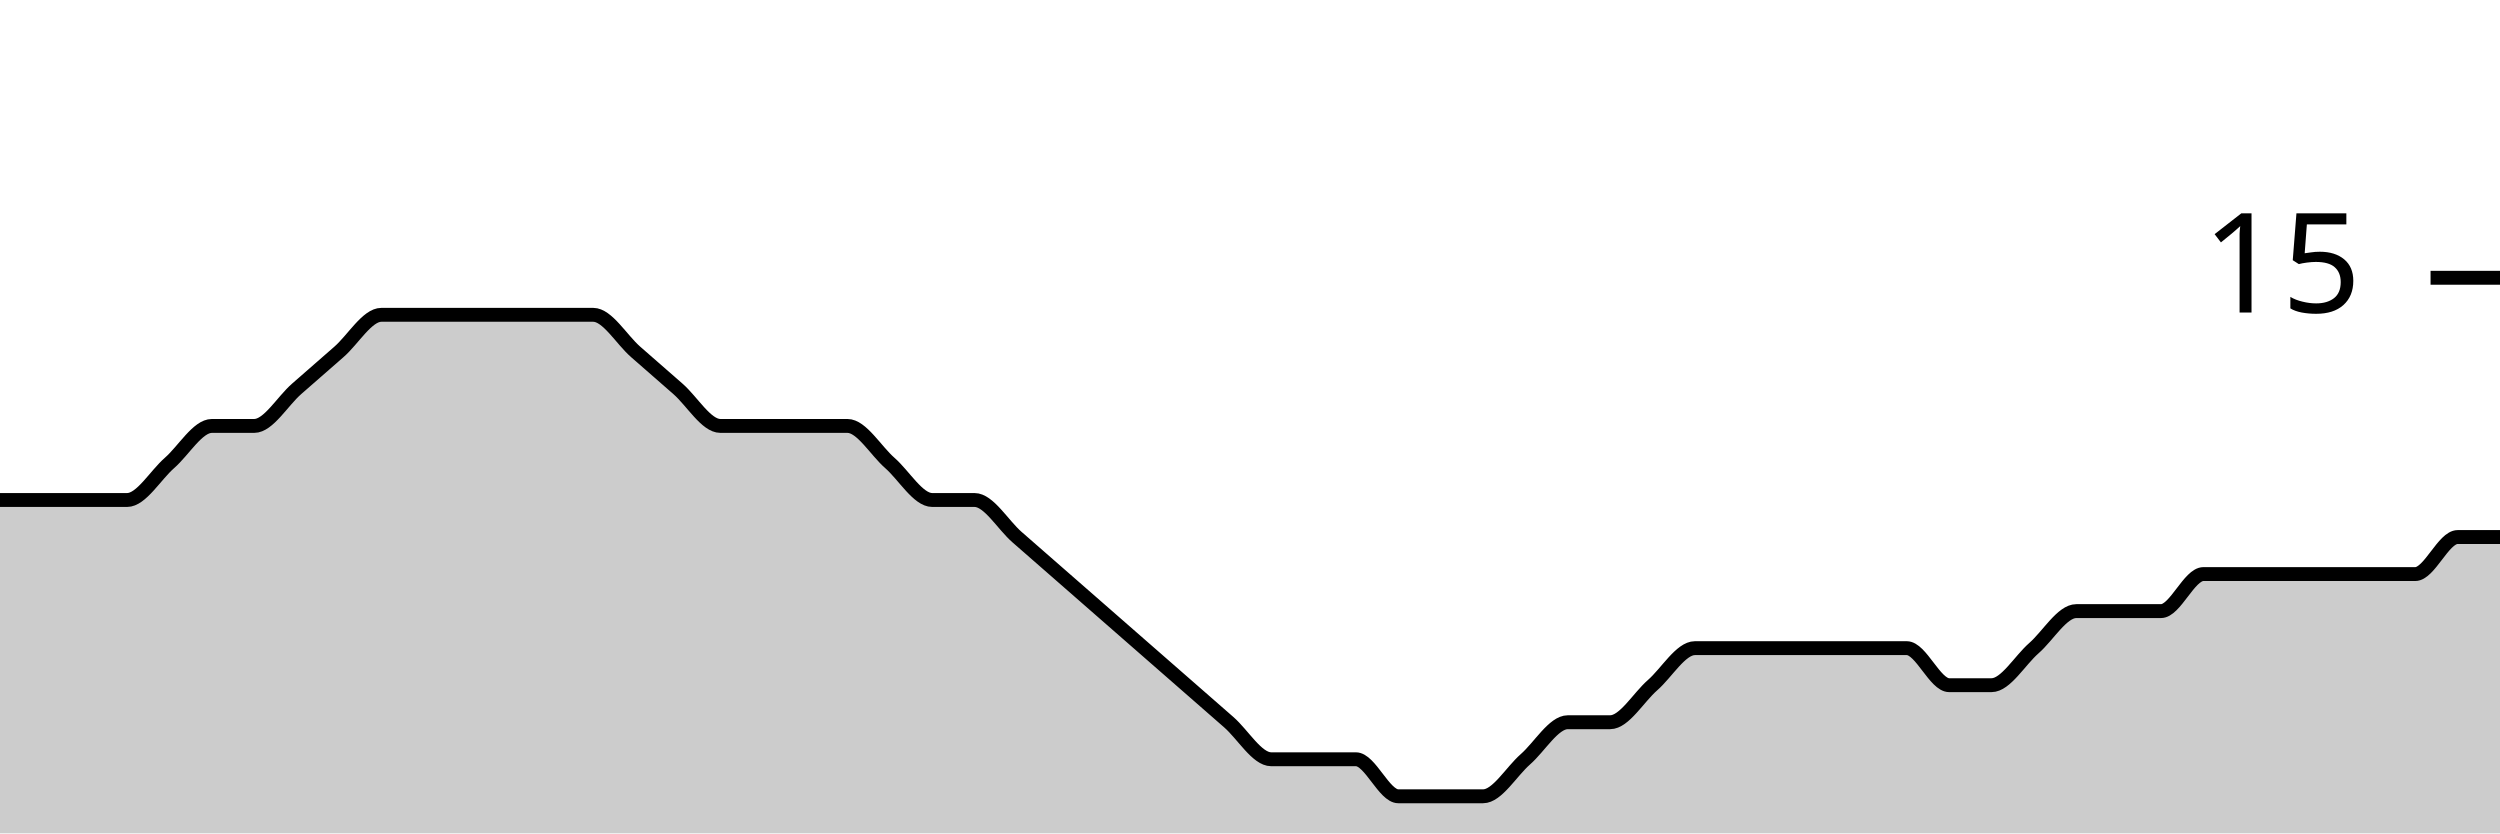
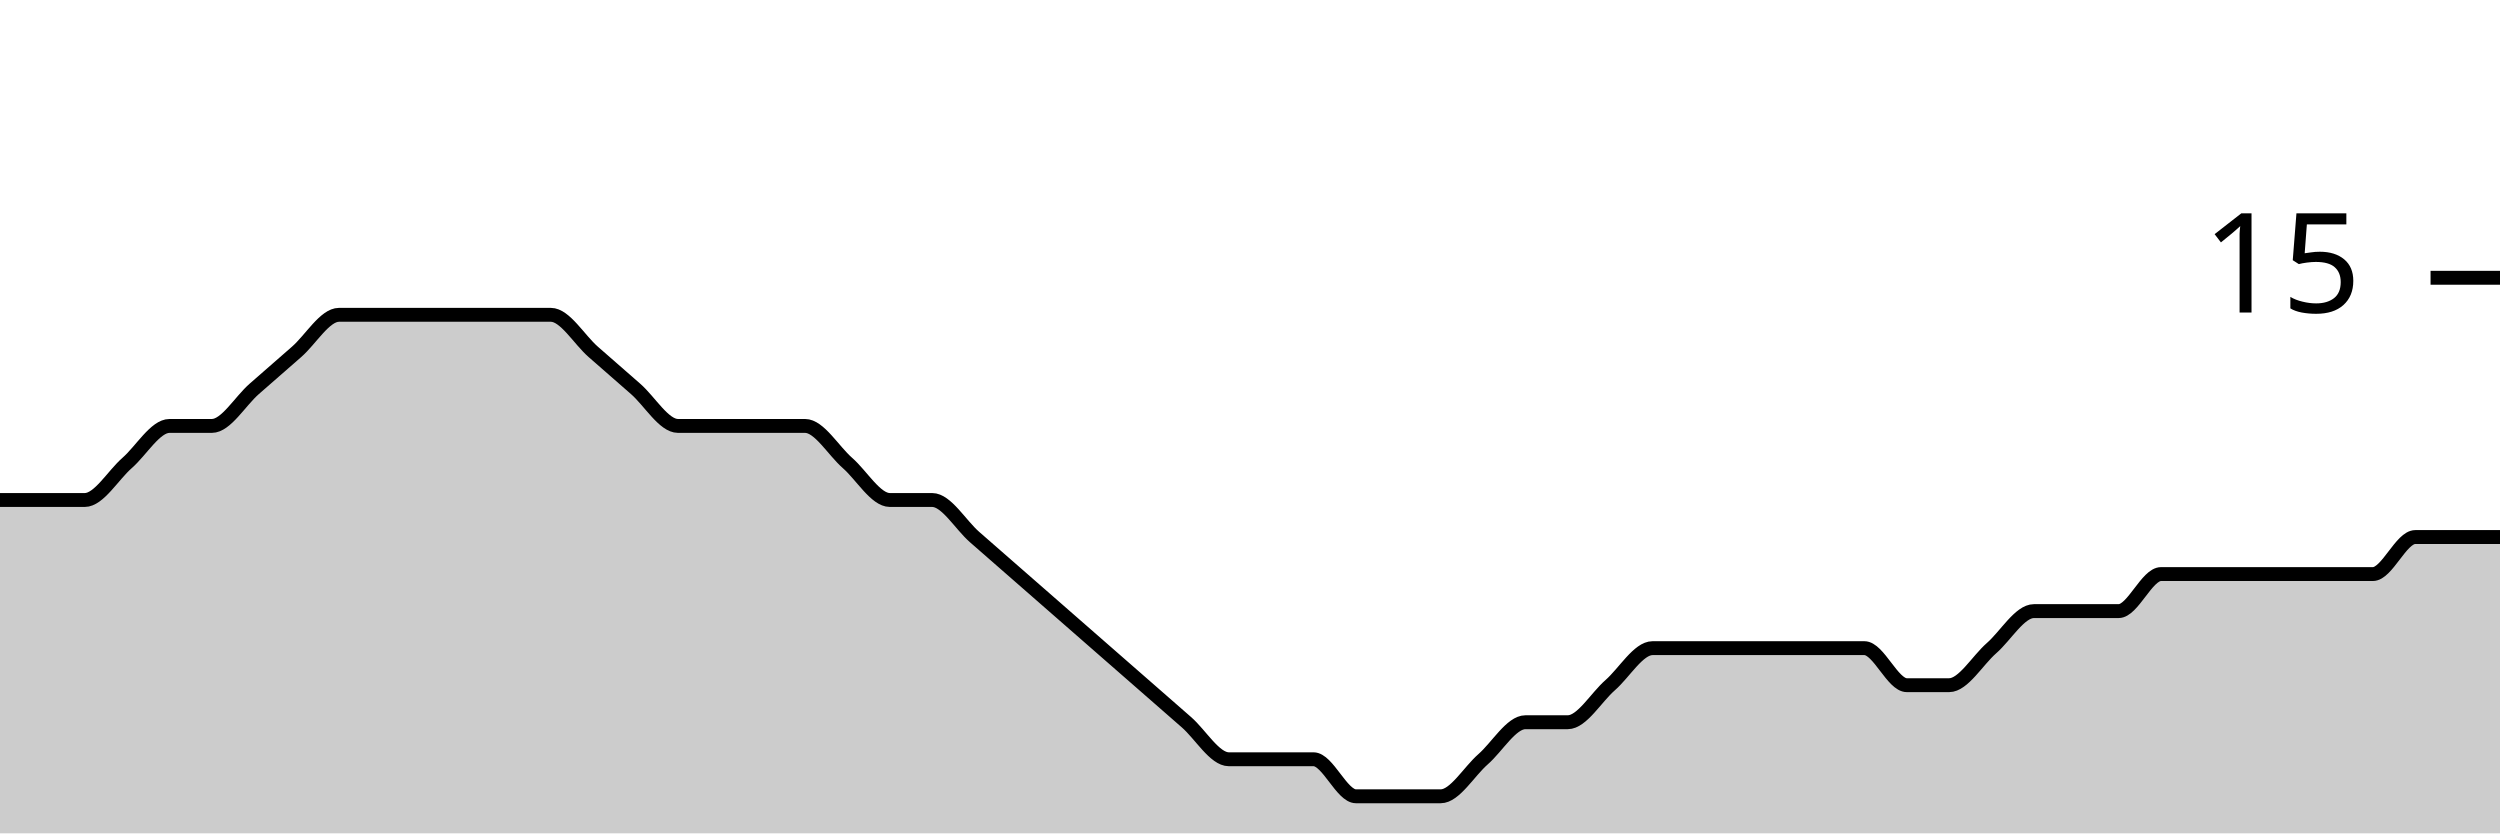
<svg xmlns="http://www.w3.org/2000/svg" viewBox="0 0 180 60">
  <g transform="translate(0,20)">
-     <path class="area" fill="rgba(0, 0, 0, 0.2)" d="M0,16C1.017,16,2.034,16,3.051,16C4.068,16,5.085,16,6.102,16C7.119,16,8.136,16,9.153,16C10.169,16,11.186,14.222,12.203,13.333C13.22,12.444,14.237,10.667,15.254,10.667C16.271,10.667,17.288,10.667,18.305,10.667C19.322,10.667,20.339,8.889,21.356,8C22.373,7.111,23.39,6.222,24.407,5.333C25.424,4.444,26.441,2.667,27.458,2.667C28.475,2.667,29.492,2.667,30.508,2.667C31.525,2.667,32.542,2.667,33.559,2.667C34.576,2.667,35.593,2.667,36.61,2.667C37.627,2.667,38.644,2.667,39.661,2.667C40.678,2.667,41.695,2.667,42.712,2.667C43.729,2.667,44.746,4.444,45.763,5.333C46.78,6.222,47.797,7.111,48.814,8C49.831,8.889,50.847,10.667,51.864,10.667C52.881,10.667,53.898,10.667,54.915,10.667C55.932,10.667,56.949,10.667,57.966,10.667C58.983,10.667,60,10.667,61.017,10.667C62.034,10.667,63.051,12.444,64.068,13.333C65.085,14.222,66.102,16,67.119,16C68.136,16,69.153,16,70.169,16C71.186,16,72.203,17.778,73.22,18.667C74.237,19.556,75.254,20.444,76.271,21.333C77.288,22.222,78.305,23.111,79.322,24C80.339,24.889,81.356,25.778,82.373,26.667C83.39,27.556,84.407,28.444,85.424,29.333C86.441,30.222,87.458,31.111,88.475,32C89.492,32.889,90.508,34.667,91.525,34.667C92.542,34.667,93.559,34.667,94.576,34.667C95.593,34.667,96.61,34.667,97.627,34.667C98.644,34.667,99.661,37.333,100.678,37.333C101.695,37.333,102.712,37.333,103.729,37.333C104.746,37.333,105.763,37.333,106.78,37.333C107.797,37.333,108.814,35.556,109.831,34.667C110.847,33.778,111.864,32,112.881,32C113.898,32,114.915,32,115.932,32C116.949,32,117.966,30.222,118.983,29.333C120,28.444,121.017,26.667,122.034,26.667C123.051,26.667,124.068,26.667,125.085,26.667C126.102,26.667,127.119,26.667,128.136,26.667C129.153,26.667,130.169,26.667,131.186,26.667C132.203,26.667,133.22,26.667,134.237,26.667C135.254,26.667,136.271,26.667,137.288,26.667C138.305,26.667,139.322,29.333,140.339,29.333C141.356,29.333,142.373,29.333,143.39,29.333C144.407,29.333,145.424,27.556,146.441,26.667C147.458,25.778,148.475,24,149.492,24C150.508,24,151.525,24,152.542,24C153.559,24,154.576,24,155.593,24C156.61,24,157.627,21.333,158.644,21.333C159.661,21.333,160.678,21.333,161.695,21.333C162.712,21.333,163.729,21.333,164.746,21.333C165.763,21.333,166.78,21.333,167.797,21.333C168.814,21.333,169.831,21.333,170.847,21.333C171.864,21.333,172.881,21.333,173.898,21.333C174.915,21.333,175.932,18.667,176.949,18.667C177.966,18.667,178.983,18.667,180,18.667L180,40C178.983,40,177.966,40,176.949,40C175.932,40,174.915,40,173.898,40C172.881,40,171.864,40,170.847,40C169.831,40,168.814,40,167.797,40C166.78,40,165.763,40,164.746,40C163.729,40,162.712,40,161.695,40C160.678,40,159.661,40,158.644,40C157.627,40,156.61,40,155.593,40C154.576,40,153.559,40,152.542,40C151.525,40,150.508,40,149.492,40C148.475,40,147.458,40,146.441,40C145.424,40,144.407,40,143.39,40C142.373,40,141.356,40,140.339,40C139.322,40,138.305,40,137.288,40C136.271,40,135.254,40,134.237,40C133.22,40,132.203,40,131.186,40C130.169,40,129.153,40,128.136,40C127.119,40,126.102,40,125.085,40C124.068,40,123.051,40,122.034,40C121.017,40,120,40,118.983,40C117.966,40,116.949,40,115.932,40C114.915,40,113.898,40,112.881,40C111.864,40,110.847,40,109.831,40C108.814,40,107.797,40,106.78,40C105.763,40,104.746,40,103.729,40C102.712,40,101.695,40,100.678,40C99.661,40,98.644,40,97.627,40C96.61,40,95.593,40,94.576,40C93.559,40,92.542,40,91.525,40C90.508,40,89.492,40,88.475,40C87.458,40,86.441,40,85.424,40C84.407,40,83.39,40,82.373,40C81.356,40,80.339,40,79.322,40C78.305,40,77.288,40,76.271,40C75.254,40,74.237,40,73.22,40C72.203,40,71.186,40,70.169,40C69.153,40,68.136,40,67.119,40C66.102,40,65.085,40,64.068,40C63.051,40,62.034,40,61.017,40C60,40,58.983,40,57.966,40C56.949,40,55.932,40,54.915,40C53.898,40,52.881,40,51.864,40C50.847,40,49.831,40,48.814,40C47.797,40,46.78,40,45.763,40C44.746,40,43.729,40,42.712,40C41.695,40,40.678,40,39.661,40C38.644,40,37.627,40,36.61,40C35.593,40,34.576,40,33.559,40C32.542,40,31.525,40,30.508,40C29.492,40,28.475,40,27.458,40C26.441,40,25.424,40,24.407,40C23.39,40,22.373,40,21.356,40C20.339,40,19.322,40,18.305,40C17.288,40,16.271,40,15.254,40C14.237,40,13.22,40,12.203,40C11.186,40,10.169,40,9.153,40C8.136,40,7.119,40,6.102,40C5.085,40,4.068,40,3.051,40C2.034,40,1.017,40,0,40Z" />
-     <path class="line" stroke="black" fill="none" d="M0,16C1.017,16,2.034,16,3.051,16C4.068,16,5.085,16,6.102,16C7.119,16,8.136,16,9.153,16C10.169,16,11.186,14.222,12.203,13.333C13.22,12.444,14.237,10.667,15.254,10.667C16.271,10.667,17.288,10.667,18.305,10.667C19.322,10.667,20.339,8.889,21.356,8C22.373,7.111,23.39,6.222,24.407,5.333C25.424,4.444,26.441,2.667,27.458,2.667C28.475,2.667,29.492,2.667,30.508,2.667C31.525,2.667,32.542,2.667,33.559,2.667C34.576,2.667,35.593,2.667,36.61,2.667C37.627,2.667,38.644,2.667,39.661,2.667C40.678,2.667,41.695,2.667,42.712,2.667C43.729,2.667,44.746,4.444,45.763,5.333C46.78,6.222,47.797,7.111,48.814,8C49.831,8.889,50.847,10.667,51.864,10.667C52.881,10.667,53.898,10.667,54.915,10.667C55.932,10.667,56.949,10.667,57.966,10.667C58.983,10.667,60,10.667,61.017,10.667C62.034,10.667,63.051,12.444,64.068,13.333C65.085,14.222,66.102,16,67.119,16C68.136,16,69.153,16,70.169,16C71.186,16,72.203,17.778,73.22,18.667C74.237,19.556,75.254,20.444,76.271,21.333C77.288,22.222,78.305,23.111,79.322,24C80.339,24.889,81.356,25.778,82.373,26.667C83.39,27.556,84.407,28.444,85.424,29.333C86.441,30.222,87.458,31.111,88.475,32C89.492,32.889,90.508,34.667,91.525,34.667C92.542,34.667,93.559,34.667,94.576,34.667C95.593,34.667,96.61,34.667,97.627,34.667C98.644,34.667,99.661,37.333,100.678,37.333C101.695,37.333,102.712,37.333,103.729,37.333C104.746,37.333,105.763,37.333,106.78,37.333C107.797,37.333,108.814,35.556,109.831,34.667C110.847,33.778,111.864,32,112.881,32C113.898,32,114.915,32,115.932,32C116.949,32,117.966,30.222,118.983,29.333C120,28.444,121.017,26.667,122.034,26.667C123.051,26.667,124.068,26.667,125.085,26.667C126.102,26.667,127.119,26.667,128.136,26.667C129.153,26.667,130.169,26.667,131.186,26.667C132.203,26.667,133.22,26.667,134.237,26.667C135.254,26.667,136.271,26.667,137.288,26.667C138.305,26.667,139.322,29.333,140.339,29.333C141.356,29.333,142.373,29.333,143.39,29.333C144.407,29.333,145.424,27.556,146.441,26.667C147.458,25.778,148.475,24,149.492,24C150.508,24,151.525,24,152.542,24C153.559,24,154.576,24,155.593,24C156.61,24,157.627,21.333,158.644,21.333C159.661,21.333,160.678,21.333,161.695,21.333C162.712,21.333,163.729,21.333,164.746,21.333C165.763,21.333,166.78,21.333,167.797,21.333C168.814,21.333,169.831,21.333,170.847,21.333C171.864,21.333,172.881,21.333,173.898,21.333C174.915,21.333,175.932,18.667,176.949,18.667C177.966,18.667,178.983,18.667,180,18.667" />
+     <path class="area" fill="rgba(0, 0, 0, 0.2)" d="M0,16C1.017,16,2.034,16,3.051,16C4.068,16,5.085,16,6.102,16C7.119,16,8.136,14.222,9.153,13.333C10.169,12.444,11.186,10.667,12.203,10.667C13.22,10.667,14.237,10.667,15.254,10.667C16.271,10.667,17.288,8.889,18.305,8C19.322,7.111,20.339,6.222,21.356,5.333C22.373,4.444,23.39,2.667,24.407,2.667C25.424,2.667,26.441,2.667,27.458,2.667C28.475,2.667,29.492,2.667,30.508,2.667C31.525,2.667,32.542,2.667,33.559,2.667C34.576,2.667,35.593,2.667,36.61,2.667C37.627,2.667,38.644,2.667,39.661,2.667C40.678,2.667,41.695,4.444,42.712,5.333C43.729,6.222,44.746,7.111,45.763,8C46.78,8.889,47.797,10.667,48.814,10.667C49.831,10.667,50.847,10.667,51.864,10.667C52.881,10.667,53.898,10.667,54.915,10.667C55.932,10.667,56.949,10.667,57.966,10.667C58.983,10.667,60,12.444,61.017,13.333C62.034,14.222,63.051,16,64.068,16C65.085,16,66.102,16,67.119,16C68.136,16,69.153,17.778,70.169,18.667C71.186,19.556,72.203,20.444,73.22,21.333C74.237,22.222,75.254,23.111,76.271,24C77.288,24.889,78.305,25.778,79.322,26.667C80.339,27.556,81.356,28.444,82.373,29.333C83.39,30.222,84.407,31.111,85.424,32C86.441,32.889,87.458,34.667,88.475,34.667C89.492,34.667,90.508,34.667,91.525,34.667C92.542,34.667,93.559,34.667,94.576,34.667C95.593,34.667,96.61,37.333,97.627,37.333C98.644,37.333,99.661,37.333,100.678,37.333C101.695,37.333,102.712,37.333,103.729,37.333C104.746,37.333,105.763,35.556,106.78,34.667C107.797,33.778,108.814,32,109.831,32C110.847,32,111.864,32,112.881,32C113.898,32,114.915,30.222,115.932,29.333C116.949,28.444,117.966,26.667,118.983,26.667C120,26.667,121.017,26.667,122.034,26.667C123.051,26.667,124.068,26.667,125.085,26.667C126.102,26.667,127.119,26.667,128.136,26.667C129.153,26.667,130.169,26.667,131.186,26.667C132.203,26.667,133.22,26.667,134.237,26.667C135.254,26.667,136.271,29.333,137.288,29.333C138.305,29.333,139.322,29.333,140.339,29.333C141.356,29.333,142.373,27.556,143.39,26.667C144.407,25.778,145.424,24,146.441,24C147.458,24,148.475,24,149.492,24C150.508,24,151.525,24,152.542,24C153.559,24,154.576,21.333,155.593,21.333C156.61,21.333,157.627,21.333,158.644,21.333C159.661,21.333,160.678,21.333,161.695,21.333C162.712,21.333,163.729,21.333,164.746,21.333C165.763,21.333,166.78,21.333,167.797,21.333C168.814,21.333,169.831,21.333,170.847,21.333C171.864,21.333,172.881,18.667,173.898,18.667C174.915,18.667,175.932,18.667,176.949,18.667C177.966,18.667,178.983,18.667,180,18.667L180,40C178.983,40,177.966,40,176.949,40C175.932,40,174.915,40,173.898,40C172.881,40,171.864,40,170.847,40C169.831,40,168.814,40,167.797,40C166.78,40,165.763,40,164.746,40C163.729,40,162.712,40,161.695,40C160.678,40,159.661,40,158.644,40C157.627,40,156.61,40,155.593,40C154.576,40,153.559,40,152.542,40C151.525,40,150.508,40,149.492,40C148.475,40,147.458,40,146.441,40C145.424,40,144.407,40,143.39,40C142.373,40,141.356,40,140.339,40C139.322,40,138.305,40,137.288,40C136.271,40,135.254,40,134.237,40C133.22,40,132.203,40,131.186,40C130.169,40,129.153,40,128.136,40C127.119,40,126.102,40,125.085,40C124.068,40,123.051,40,122.034,40C121.017,40,120,40,118.983,40C117.966,40,116.949,40,115.932,40C114.915,40,113.898,40,112.881,40C111.864,40,110.847,40,109.831,40C108.814,40,107.797,40,106.78,40C105.763,40,104.746,40,103.729,40C102.712,40,101.695,40,100.678,40C99.661,40,98.644,40,97.627,40C96.61,40,95.593,40,94.576,40C93.559,40,92.542,40,91.525,40C90.508,40,89.492,40,88.475,40C87.458,40,86.441,40,85.424,40C84.407,40,83.39,40,82.373,40C81.356,40,80.339,40,79.322,40C78.305,40,77.288,40,76.271,40C75.254,40,74.237,40,73.22,40C72.203,40,71.186,40,70.169,40C69.153,40,68.136,40,67.119,40C66.102,40,65.085,40,64.068,40C63.051,40,62.034,40,61.017,40C60,40,58.983,40,57.966,40C56.949,40,55.932,40,54.915,40C53.898,40,52.881,40,51.864,40C50.847,40,49.831,40,48.814,40C47.797,40,46.78,40,45.763,40C44.746,40,43.729,40,42.712,40C41.695,40,40.678,40,39.661,40C38.644,40,37.627,40,36.61,40C35.593,40,34.576,40,33.559,40C32.542,40,31.525,40,30.508,40C29.492,40,28.475,40,27.458,40C26.441,40,25.424,40,24.407,40C23.39,40,22.373,40,21.356,40C20.339,40,19.322,40,18.305,40C17.288,40,16.271,40,15.254,40C14.237,40,13.22,40,12.203,40C11.186,40,10.169,40,9.153,40C8.136,40,7.119,40,6.102,40C5.085,40,4.068,40,3.051,40C2.034,40,1.017,40,0,40Z" />
+     <path class="line" stroke="black" fill="none" d="M0,16C1.017,16,2.034,16,3.051,16C4.068,16,5.085,16,6.102,16C7.119,16,8.136,14.222,9.153,13.333C10.169,12.444,11.186,10.667,12.203,10.667C13.22,10.667,14.237,10.667,15.254,10.667C16.271,10.667,17.288,8.889,18.305,8C19.322,7.111,20.339,6.222,21.356,5.333C22.373,4.444,23.39,2.667,24.407,2.667C25.424,2.667,26.441,2.667,27.458,2.667C28.475,2.667,29.492,2.667,30.508,2.667C31.525,2.667,32.542,2.667,33.559,2.667C34.576,2.667,35.593,2.667,36.61,2.667C37.627,2.667,38.644,2.667,39.661,2.667C40.678,2.667,41.695,4.444,42.712,5.333C43.729,6.222,44.746,7.111,45.763,8C46.78,8.889,47.797,10.667,48.814,10.667C49.831,10.667,50.847,10.667,51.864,10.667C52.881,10.667,53.898,10.667,54.915,10.667C55.932,10.667,56.949,10.667,57.966,10.667C58.983,10.667,60,12.444,61.017,13.333C62.034,14.222,63.051,16,64.068,16C65.085,16,66.102,16,67.119,16C68.136,16,69.153,17.778,70.169,18.667C71.186,19.556,72.203,20.444,73.22,21.333C74.237,22.222,75.254,23.111,76.271,24C77.288,24.889,78.305,25.778,79.322,26.667C80.339,27.556,81.356,28.444,82.373,29.333C83.39,30.222,84.407,31.111,85.424,32C86.441,32.889,87.458,34.667,88.475,34.667C89.492,34.667,90.508,34.667,91.525,34.667C92.542,34.667,93.559,34.667,94.576,34.667C95.593,34.667,96.61,37.333,97.627,37.333C98.644,37.333,99.661,37.333,100.678,37.333C101.695,37.333,102.712,37.333,103.729,37.333C104.746,37.333,105.763,35.556,106.78,34.667C107.797,33.778,108.814,32,109.831,32C110.847,32,111.864,32,112.881,32C113.898,32,114.915,30.222,115.932,29.333C116.949,28.444,117.966,26.667,118.983,26.667C120,26.667,121.017,26.667,122.034,26.667C123.051,26.667,124.068,26.667,125.085,26.667C126.102,26.667,127.119,26.667,128.136,26.667C129.153,26.667,130.169,26.667,131.186,26.667C132.203,26.667,133.22,26.667,134.237,26.667C135.254,26.667,136.271,29.333,137.288,29.333C138.305,29.333,139.322,29.333,140.339,29.333C141.356,29.333,142.373,27.556,143.39,26.667C144.407,25.778,145.424,24,146.441,24C147.458,24,148.475,24,149.492,24C150.508,24,151.525,24,152.542,24C153.559,24,154.576,21.333,155.593,21.333C156.61,21.333,157.627,21.333,158.644,21.333C159.661,21.333,160.678,21.333,161.695,21.333C162.712,21.333,163.729,21.333,164.746,21.333C165.763,21.333,166.78,21.333,167.797,21.333C168.814,21.333,169.831,21.333,170.847,21.333C171.864,21.333,172.881,18.667,173.898,18.667C174.915,18.667,175.932,18.667,176.949,18.667C177.966,18.667,178.983,18.667,180,18.667" />
    <path class="axis-ceiling" stroke-width="1" stroke="black" fill="none" d="M175,0L180,0" />
    <text class="axis-ceiling-label" font-family="sans-serif" text-anchor="end" font-size="10px" x="170" y="2.5">15</text>
  </g>
</svg>
